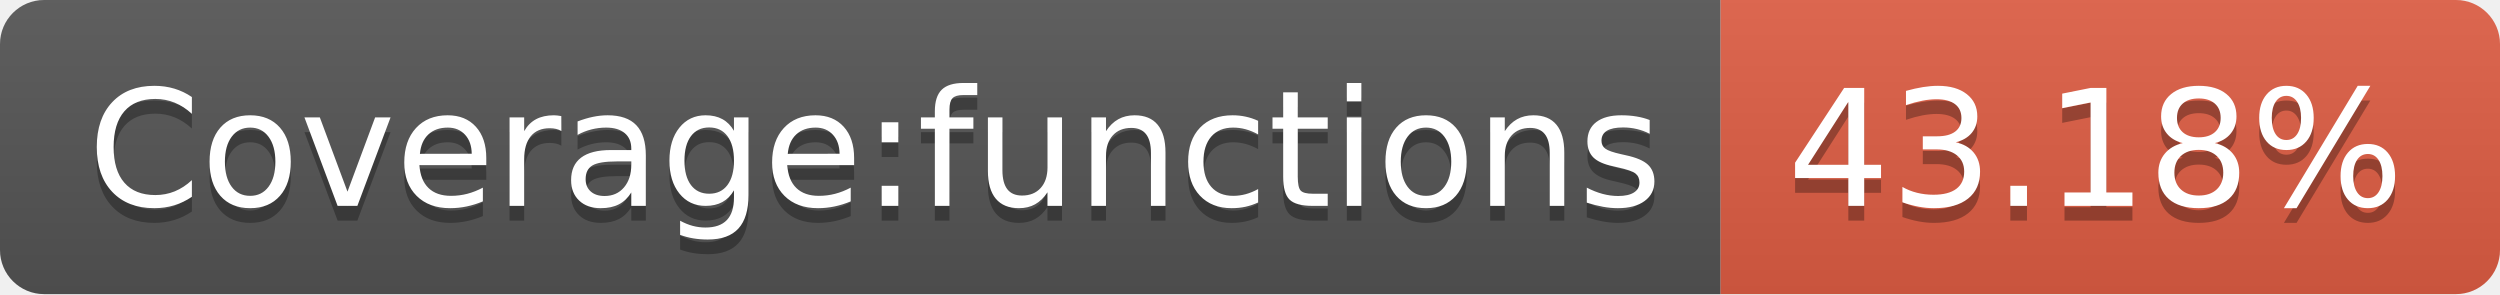
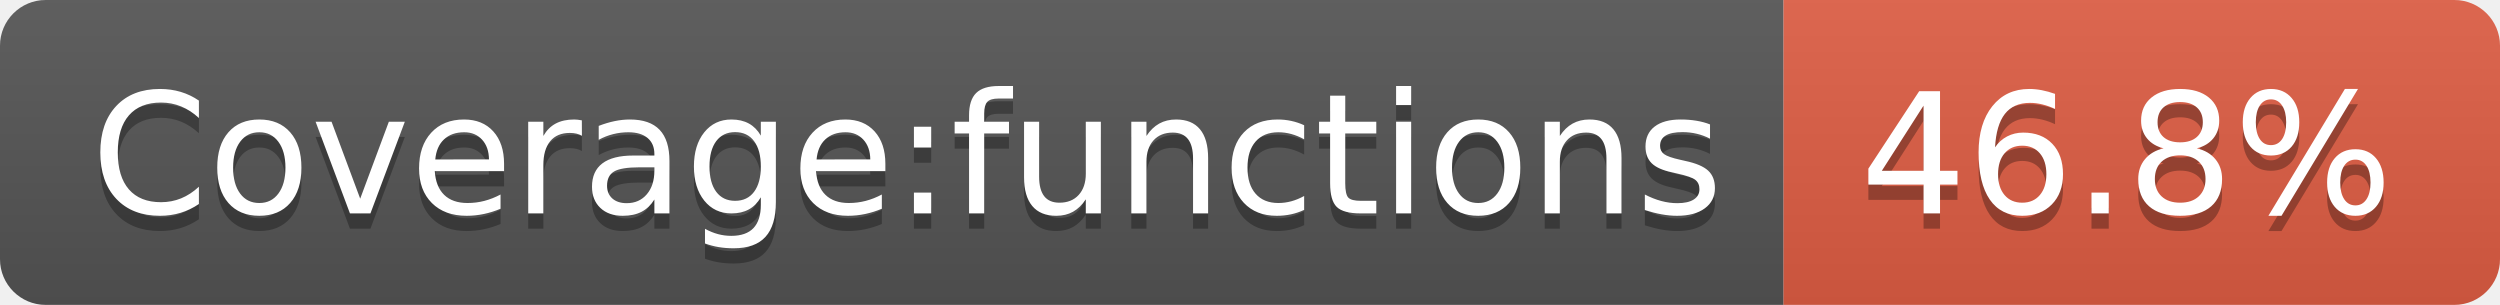
- <svg xmlns="http://www.w3.org/2000/svg" width="170" height="20" role="img" aria-label="Coverage:functions: 43.18%">
+ <svg xmlns="http://www.w3.org/2000/svg" width="164" height="20" role="img" aria-label="Coverage:functions: 46.8%">
  <linearGradient id="s" x2="0" y2="100%">
    <stop offset="0" stop-color="#bbb" stop-opacity=".1" />
    <stop offset="1" stop-opacity=".1" />
  </linearGradient>
  <clipPath id="r">
-     <rect width="170" height="20" rx="3" fill="#fff" />
+     <rect width="164" height="20" rx="3" fill="#fff" />
  </clipPath>
  <g clip-path="url(#r)">
    <rect width="117" height="20" fill="#555" />
-     <rect x="117" width="53" height="20" fill="#e05d44" />
-     <rect width="170" height="20" fill="url(#s)" />
+     <rect x="117" width="47" height="20" fill="#e05d44" />
+     <rect width="164" height="20" fill="url(#s)" />
  </g>
  <g fill="#fff" text-anchor="middle" font-family="Verdana,Geneva,DejaVu Sans,sans-serif" text-rendering="geometricPrecision" font-size="110">
    <text aria-hidden="true" x="595" y="150" fill="#010101" fill-opacity=".3" transform="scale(.1)" textLength="1070">Coverage:functions</text>
    <text x="595" y="140" transform="scale(.1)" fill="#fff" textLength="1070">Coverage:functions</text>
-     <text aria-hidden="true" x="1425" y="150" fill="#010101" fill-opacity=".3" transform="scale(.1)" textLength="430">43.18%</text>
-     <text x="1425" y="140" transform="scale(.1)" fill="#fff" textLength="430">43.18%</text>
+     <text aria-hidden="true" x="1395" y="150" fill="#010101" fill-opacity=".3" transform="scale(.1)" textLength="370">46.8%</text>
+     <text x="1395" y="140" transform="scale(.1)" fill="#fff" textLength="370">46.8%</text>
  </g>
</svg>
